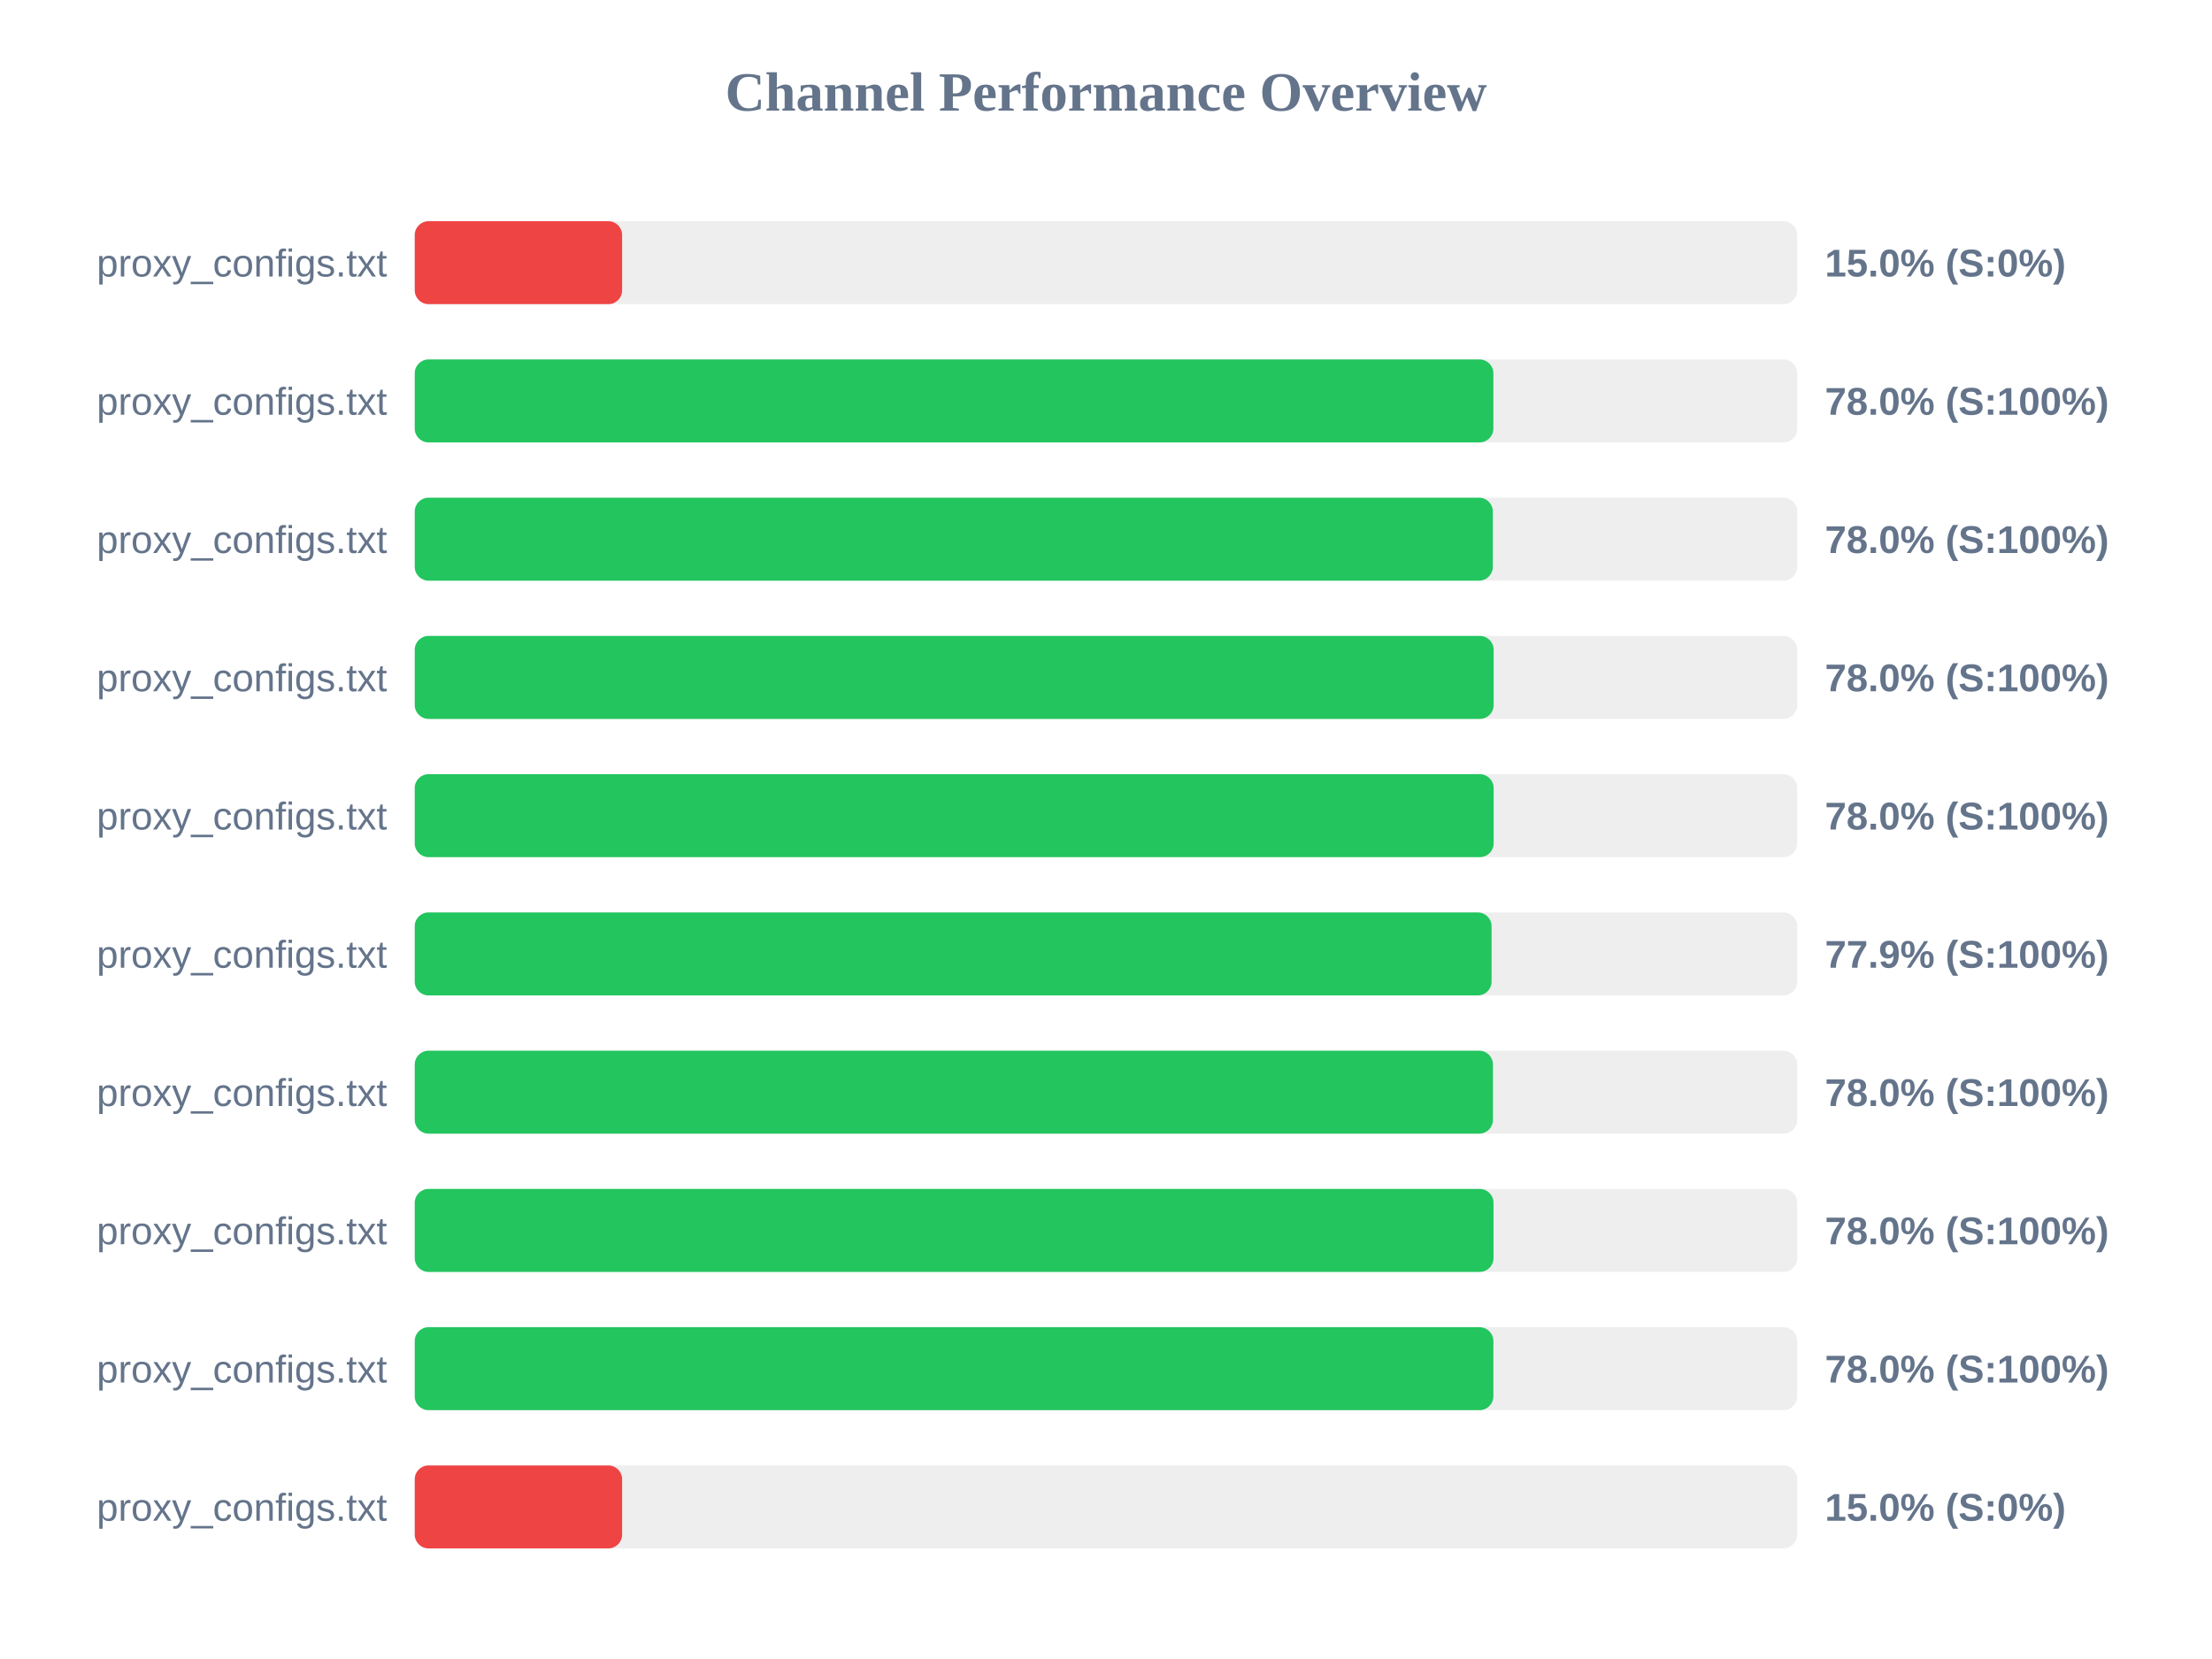
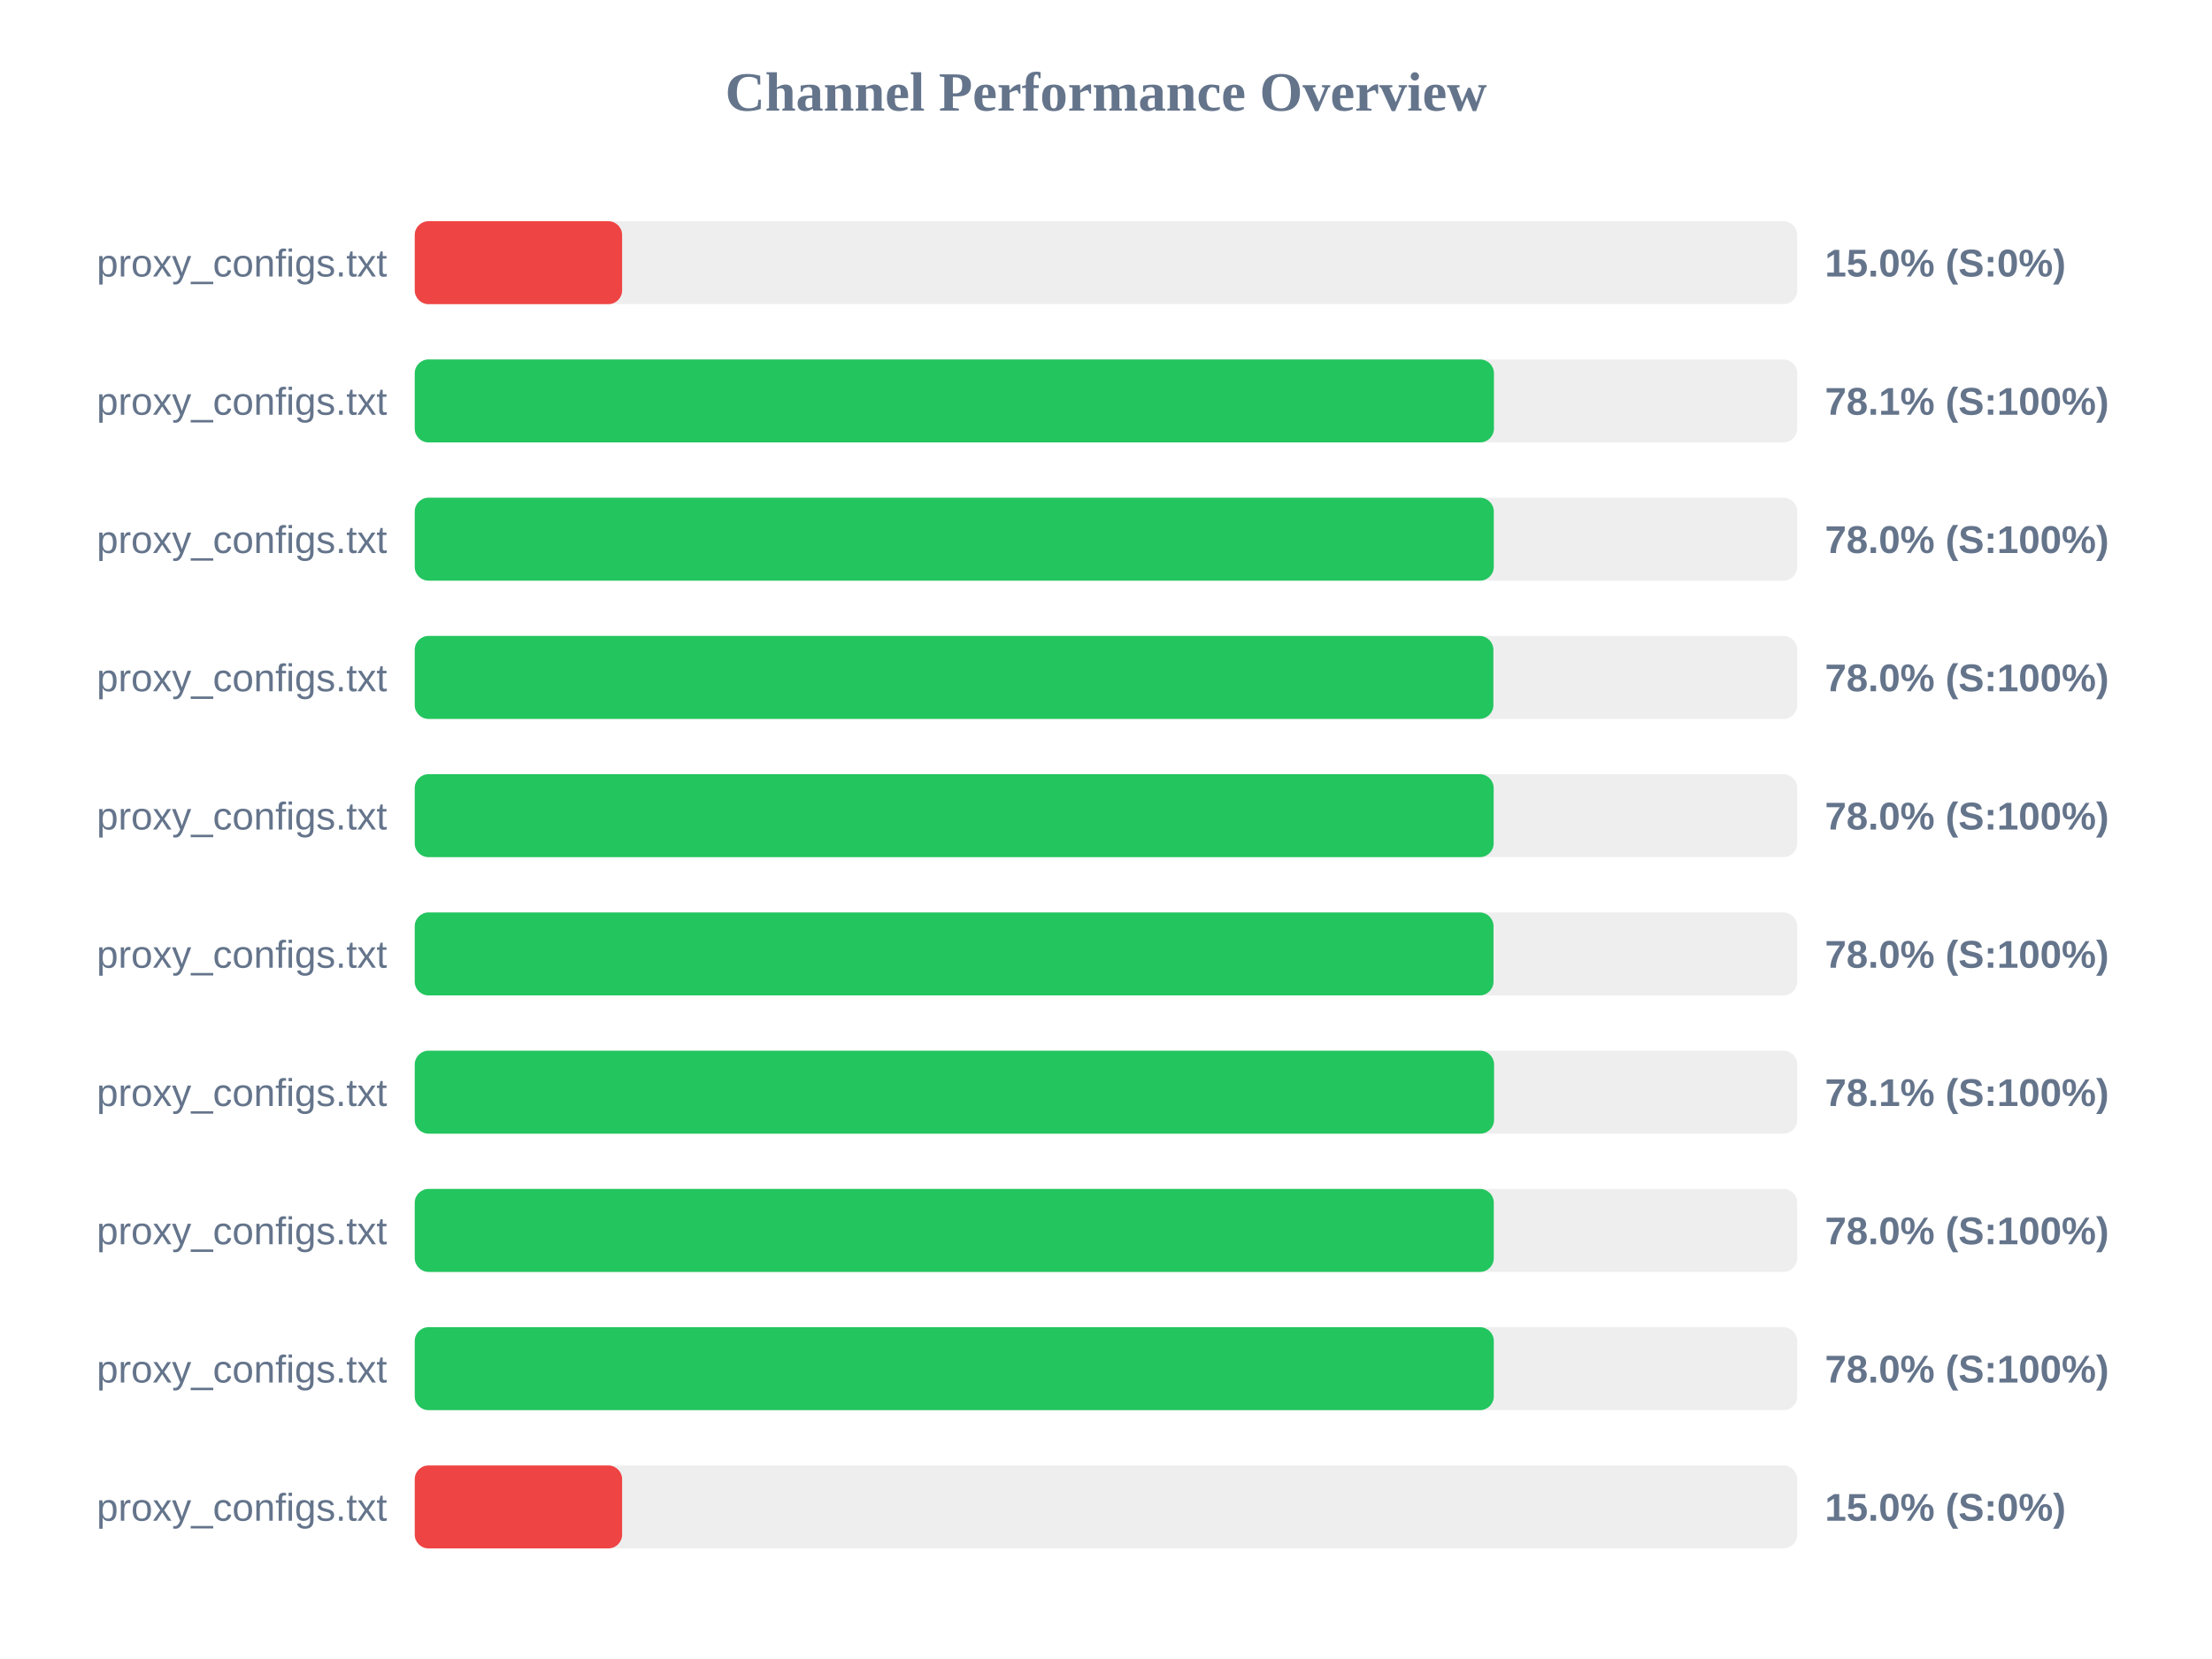
<svg xmlns="http://www.w3.org/2000/svg" width="800" height="600" version="1.1">
  <style>
        .row { font: 14px Arial; fill: #64748b; }
        .score { font: bold 14px Arial; fill: #64748b; }
    </style>
  <text x="400" y="40" text-anchor="middle" font-size="20px" font-weight="bold" fill="#64748b">Channel Performance Overview</text>
  <rect x="150" y="80" width="500" height="30" fill="#eee" rx="5" />
  <rect x="150" y="80" width="75.0" height="30" fill="#ef4444" rx="5" />
  <text x="140" y="100" text-anchor="end" class="row">proxy_configs.txt</text>
  <text x="660" y="100" text-anchor="start" class="score">15.0% (S:0%)</text>
  <rect x="150" y="130" width="500" height="30" fill="#eee" rx="5" />
-   <rect x="150" y="130" width="390.1" height="30" fill="#22c55e" rx="5" />
+   <rect x="150" y="130" width="390.3" height="30" fill="#22c55e" rx="5" />
  <text x="140" y="150" text-anchor="end" class="row">proxy_configs.txt</text>
-   <text x="660" y="150" text-anchor="start" class="score">78.0% (S:100%)</text>
+   <text x="660" y="150" text-anchor="start" class="score">78.1% (S:100%)</text>
  <rect x="150" y="180" width="500" height="30" fill="#eee" rx="5" />
-   <rect x="150" y="180" width="389.9" height="30" fill="#22c55e" rx="5" />
+   <rect x="150" y="180" width="390.25" height="30" fill="#22c55e" rx="5" />
  <text x="140" y="200" text-anchor="end" class="row">proxy_configs.txt</text>
  <text x="660" y="200" text-anchor="start" class="score">78.0% (S:100%)</text>
  <rect x="150" y="230" width="500" height="30" fill="#eee" rx="5" />
-   <rect x="150" y="230" width="390.2" height="30" fill="#22c55e" rx="5" />
+   <rect x="150" y="230" width="390.1" height="30" fill="#22c55e" rx="5" />
  <text x="140" y="250" text-anchor="end" class="row">proxy_configs.txt</text>
  <text x="660" y="250" text-anchor="start" class="score">78.0% (S:100%)</text>
  <rect x="150" y="280" width="500" height="30" fill="#eee" rx="5" />
  <rect x="150" y="280" width="390.2" height="30" fill="#22c55e" rx="5" />
  <text x="140" y="300" text-anchor="end" class="row">proxy_configs.txt</text>
  <text x="660" y="300" text-anchor="start" class="score">78.0% (S:100%)</text>
  <rect x="150" y="330" width="500" height="30" fill="#eee" rx="5" />
-   <rect x="150" y="330" width="389.45" height="30" fill="#22c55e" rx="5" />
+   <rect x="150" y="330" width="390.15" height="30" fill="#22c55e" rx="5" />
  <text x="140" y="350" text-anchor="end" class="row">proxy_configs.txt</text>
-   <text x="660" y="350" text-anchor="start" class="score">77.9% (S:100%)</text>
+   <text x="660" y="350" text-anchor="start" class="score">78.0% (S:100%)</text>
  <rect x="150" y="380" width="500" height="30" fill="#eee" rx="5" />
-   <rect x="150" y="380" width="389.95" height="30" fill="#22c55e" rx="5" />
+   <rect x="150" y="380" width="390.35" height="30" fill="#22c55e" rx="5" />
  <text x="140" y="400" text-anchor="end" class="row">proxy_configs.txt</text>
-   <text x="660" y="400" text-anchor="start" class="score">78.0% (S:100%)</text>
+   <text x="660" y="400" text-anchor="start" class="score">78.1% (S:100%)</text>
  <rect x="150" y="430" width="500" height="30" fill="#eee" rx="5" />
-   <rect x="150" y="430" width="390.15" height="30" fill="#22c55e" rx="5" />
+   <rect x="150" y="430" width="390.25" height="30" fill="#22c55e" rx="5" />
  <text x="140" y="450" text-anchor="end" class="row">proxy_configs.txt</text>
  <text x="660" y="450" text-anchor="start" class="score">78.0% (S:100%)</text>
  <rect x="150" y="480" width="500" height="30" fill="#eee" rx="5" />
-   <rect x="150" y="480" width="390.1" height="30" fill="#22c55e" rx="5" />
+   <rect x="150" y="480" width="390.25" height="30" fill="#22c55e" rx="5" />
  <text x="140" y="500" text-anchor="end" class="row">proxy_configs.txt</text>
  <text x="660" y="500" text-anchor="start" class="score">78.0% (S:100%)</text>
  <rect x="150" y="530" width="500" height="30" fill="#eee" rx="5" />
  <rect x="150" y="530" width="75.0" height="30" fill="#ef4444" rx="5" />
  <text x="140" y="550" text-anchor="end" class="row">proxy_configs.txt</text>
  <text x="660" y="550" text-anchor="start" class="score">15.0% (S:0%)</text>
</svg>
